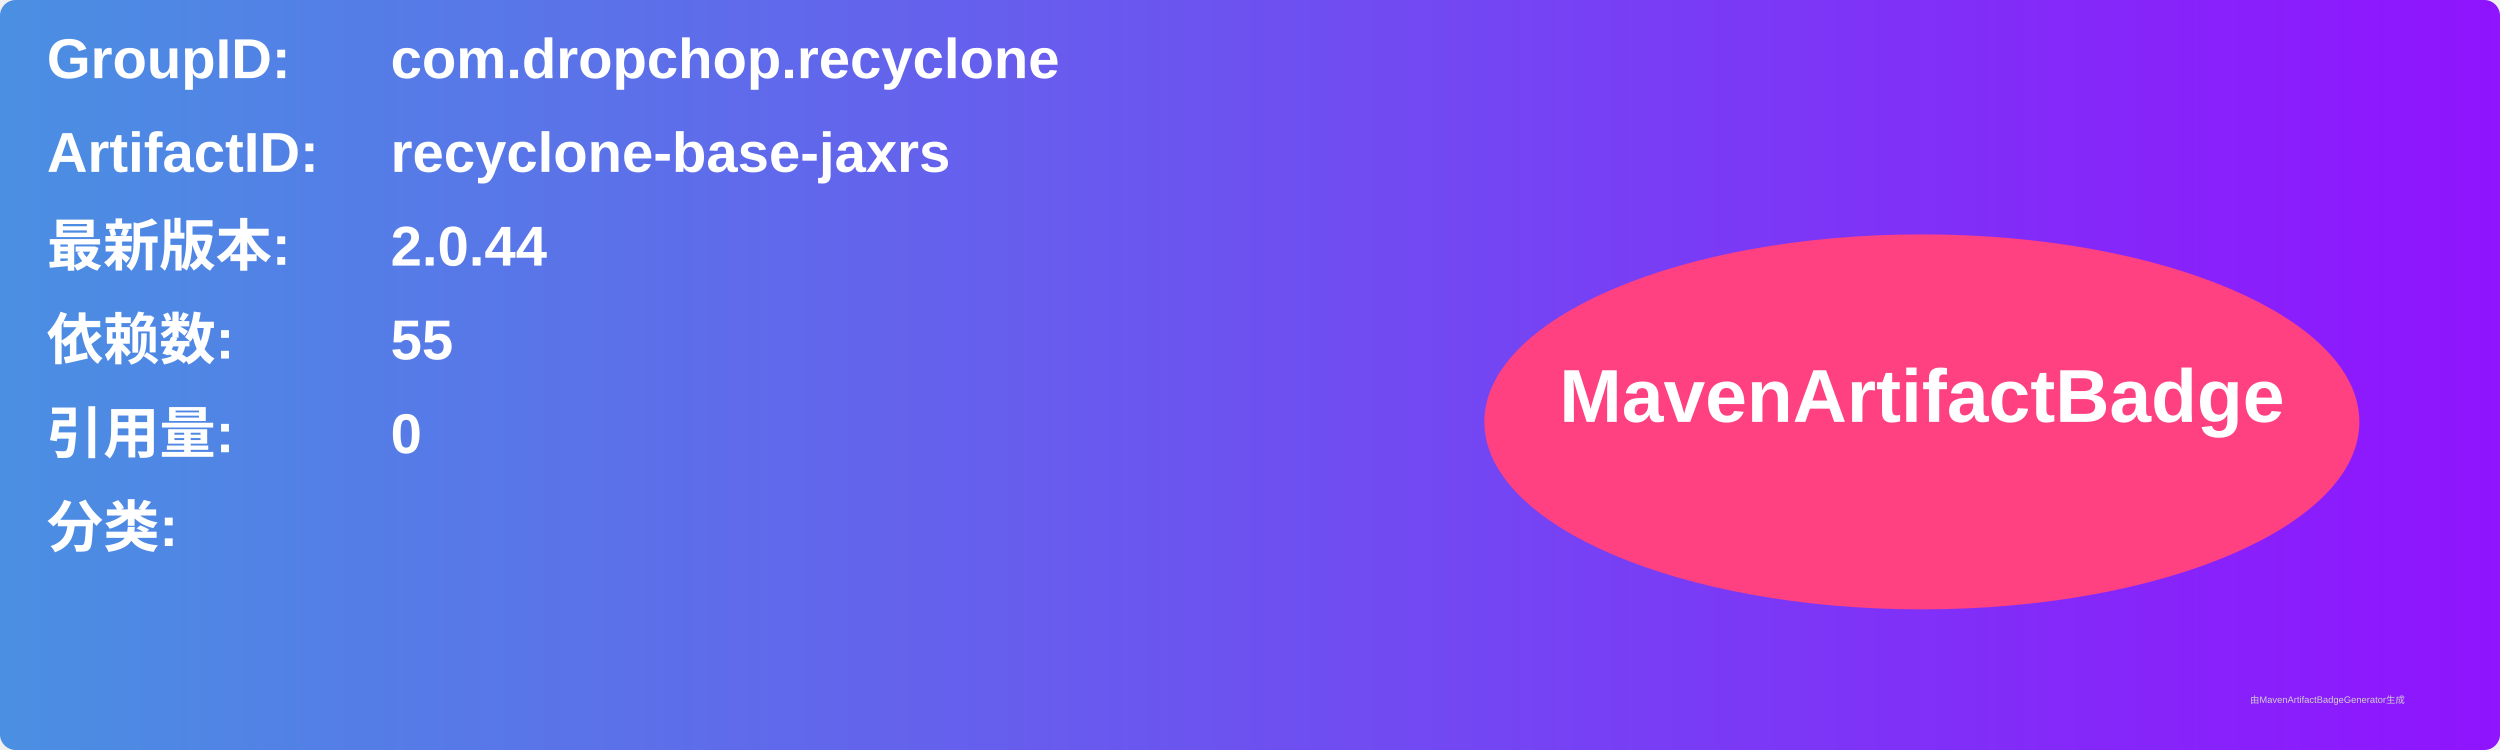
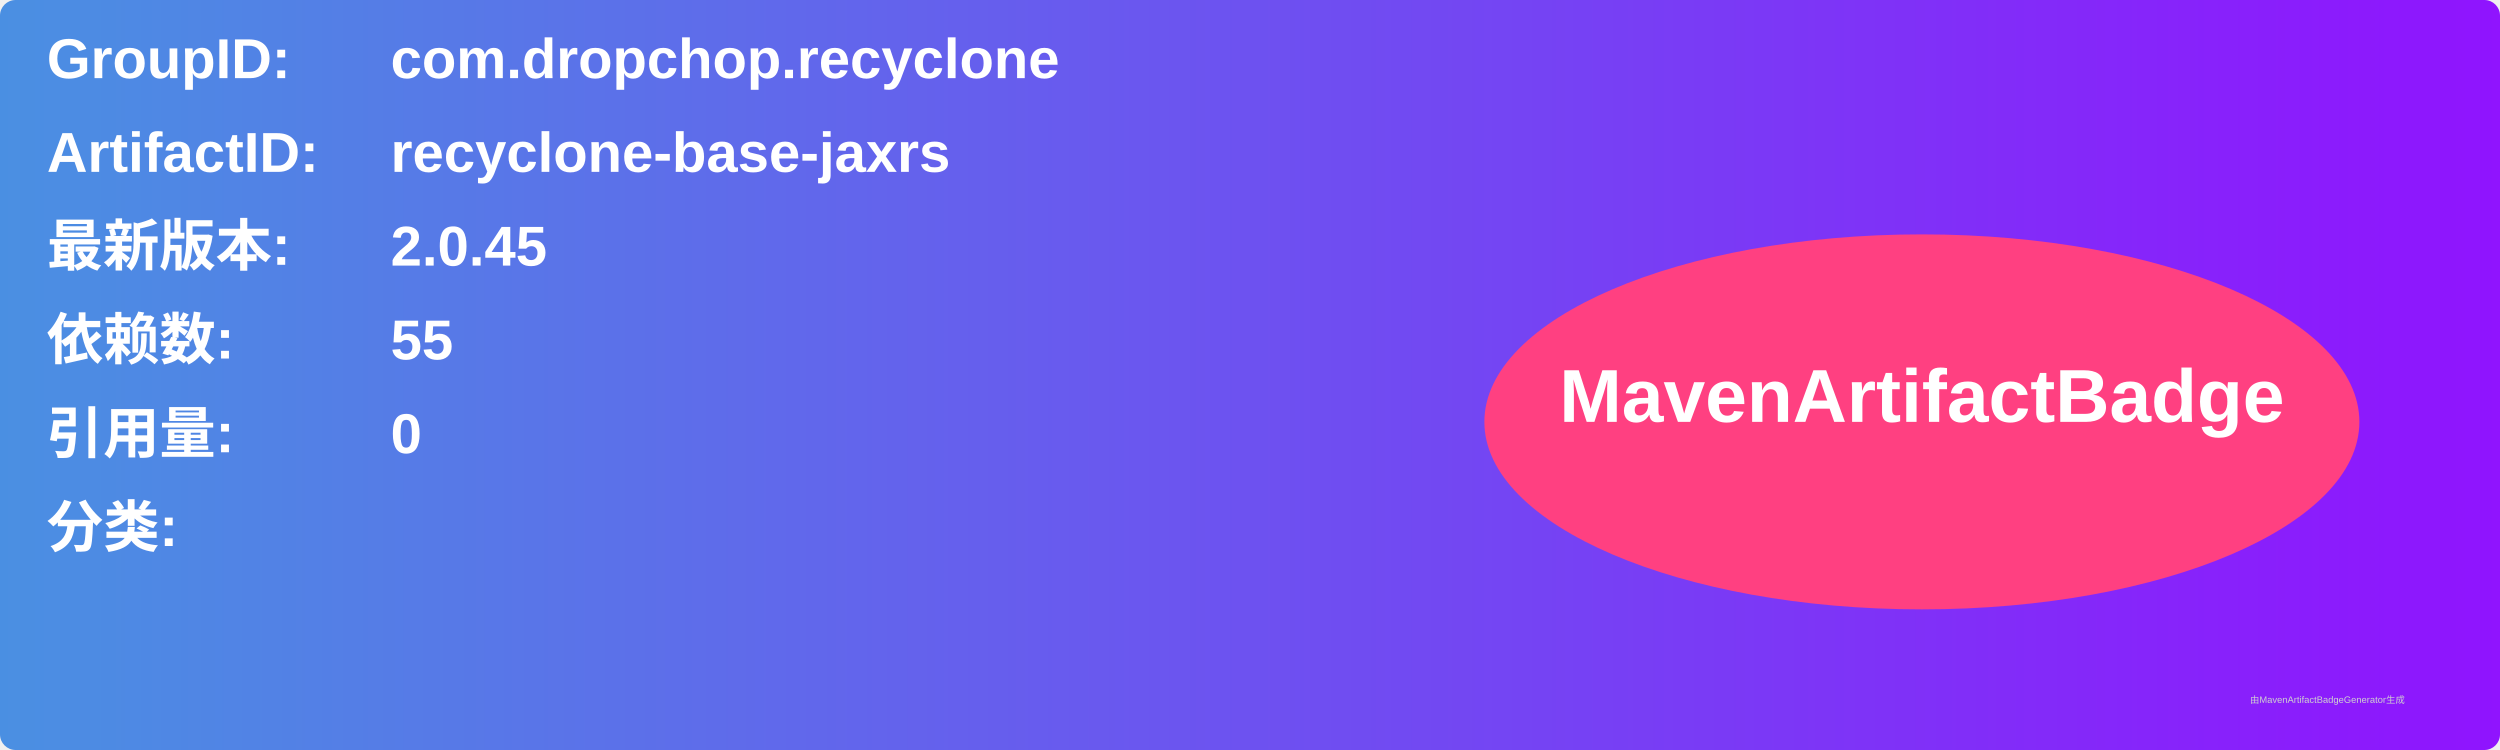
<svg xmlns="http://www.w3.org/2000/svg" width="800" height="240" viewBox="0 0 800 240">
  <linearGradient id="grad" x1="0%" y1="0%" x2="100%" y2="0%">
    <stop offset="0%" stop-color="#4a90e2" />
    <stop offset="100%" stop-color="#9013fe" />
  </linearGradient>
  <rect width="100%" height="100%" rx="5" ry="5" fill="url(#grad)" />
  <g transform="translate(15, 15)">
    <text x="0" y="10" font-family="Arial" font-size="18" fill="white" font-weight="bold" width="260">GroupID:</text>
    <text x="110" y="10" font-family="Arial" font-size="18" fill="white" font-weight="bold" width="460">com.dropchop.recyclone</text>
    <text x="0" y="40" font-family="Arial" font-size="18" fill="white" font-weight="bold" width="260">ArtifactID:</text>
    <text x="110" y="40" font-family="Arial" font-size="18" fill="white" font-weight="bold" width="460">recyclone-base-jaxrs</text>
    <text x="0" y="70" font-family="Arial" font-size="18" fill="white" font-weight="bold">最新版本:</text>
    <text x="110" y="70" font-family="Arial" font-size="18" fill="white" font-weight="bold">
-       <tspan font-weight="bold">2.0.44</tspan>
+       <tspan font-weight="bold">2.0.45</tspan>
    </text>
    <text x="0" y="100" font-family="Arial" font-size="18" fill="white" font-weight="bold">依赖数: </text>
    <text x="110" y="100" font-family="Arial" font-size="18" fill="white">
      <tspan font-weight="bold">55</tspan>
    </text>
    <text x="0" y="130" font-family="Arial" font-size="18" fill="white" font-weight="bold">引用量: </text>
    <text x="110" y="130" font-family="Arial" font-size="18" fill="white">
      <tspan font-weight="bold">0</tspan>
    </text>
    <text x="0" y="160" font-family="Arial" font-size="18" fill="white" font-weight="bold">分类:</text>
    <text x="10" y="190" font-family="Arial" font-size="10" fill="white">
      <tspan font-weight="bold" />
    </text>
    <ellipse cx="600" cy="120" rx="140" ry="60" fill="#ff4081" />
    <text x="600" y="120" text-anchor="middle" font-family="Arial" font-size="24" fill="white" font-weight="bold">MavenArtifactBadge</text>
  </g>
  <text x="720" y="225" font-family="Arial" font-size="3" fill="#d0d0d0">由MavenArtifactBadgeGenerator生成</text>
</svg>
